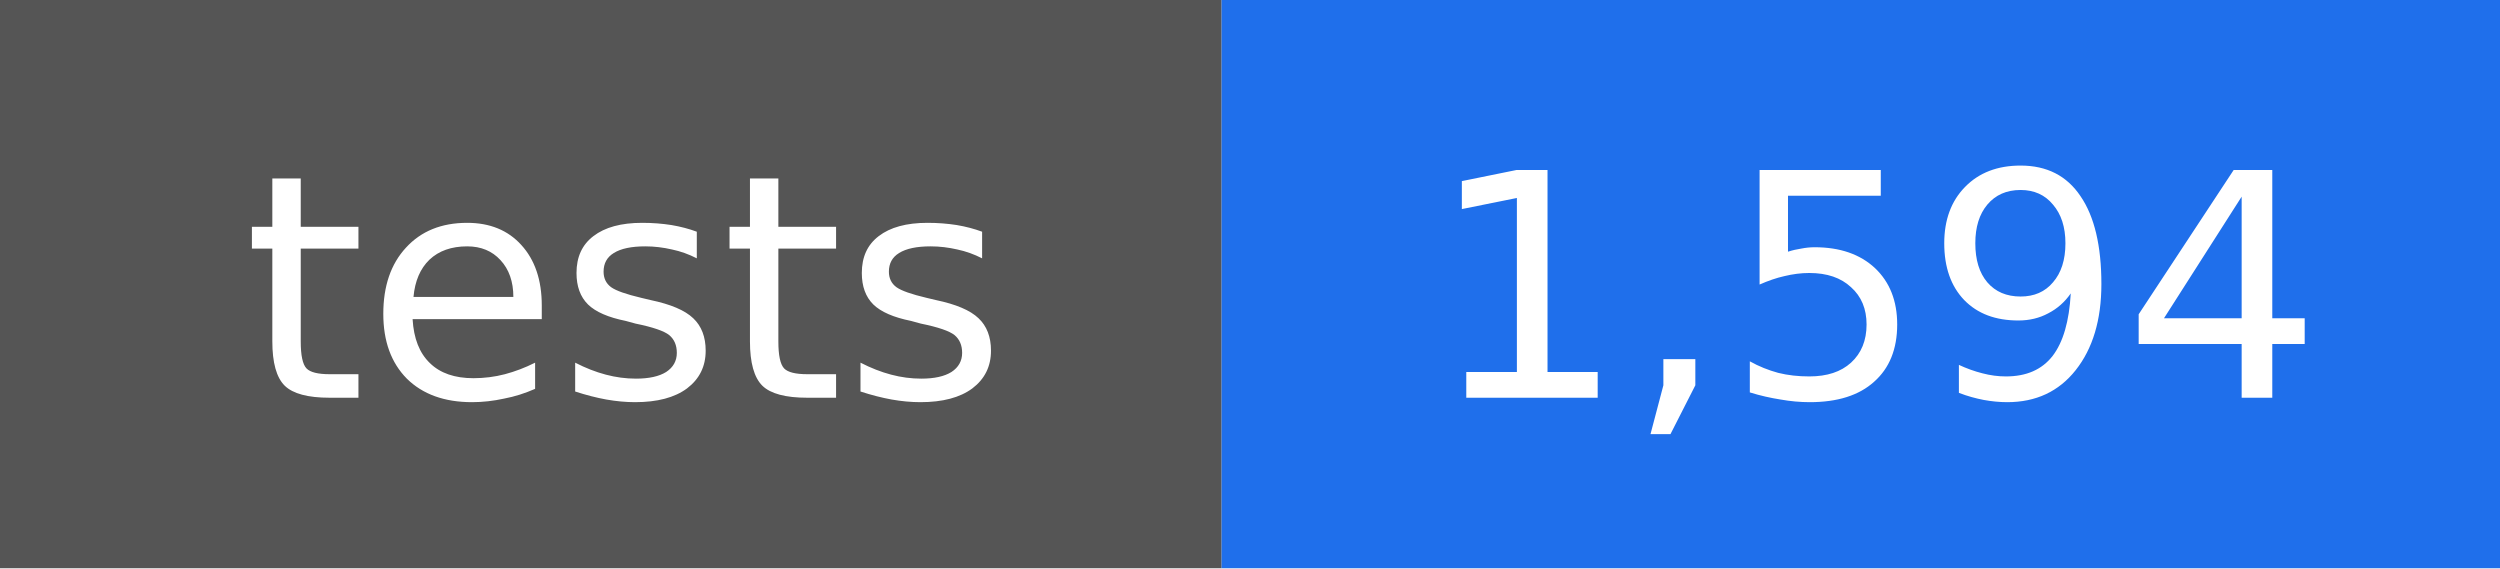
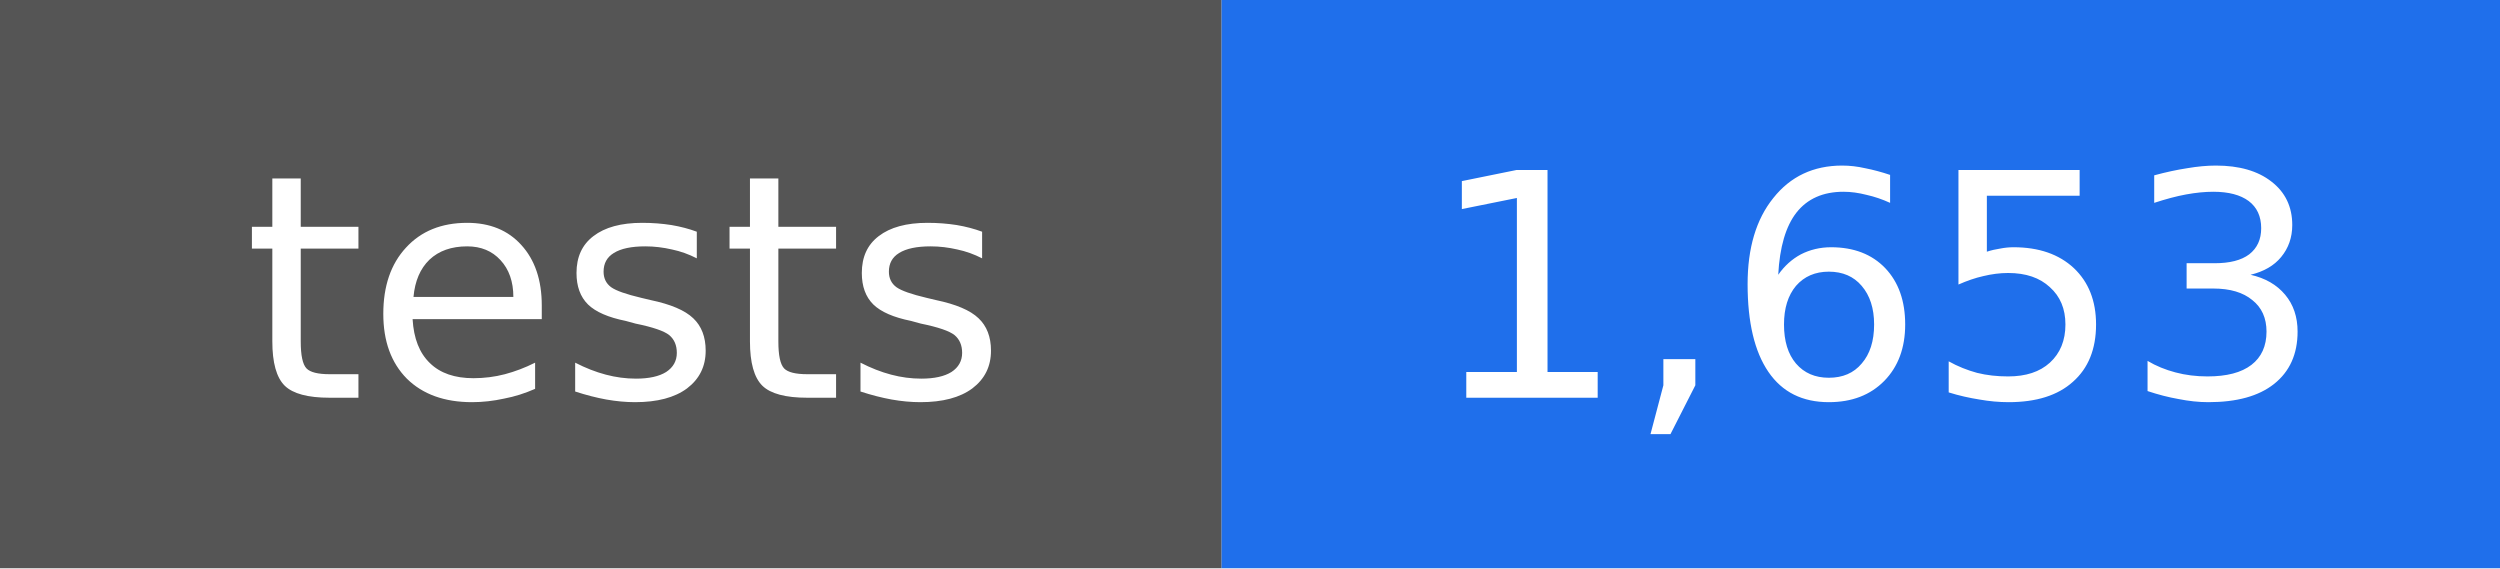
- <svg xmlns="http://www.w3.org/2000/svg" width="88" height="20" viewBox="0 0 88 20" role="img" aria-label="tests: 1,594">
+ <svg xmlns="http://www.w3.org/2000/svg" width="88" height="20" viewBox="0 0 88 20" role="img" aria-label="tests: 1,653">
  <rect width="43" height="20" fill="#555555" />
  <rect x="43" width="45" height="20" fill="#1f6feb" />
  <g fill="#ffffff" text-anchor="middle" font-family="DejaVu Sans, Verdana, sans-serif" font-size="11">
    <text x="22" y="14">tests</text>
-     <text x="66" y="14">1,594</text>
+     <text x="66" y="14">1,653</text>
  </g>
</svg>
